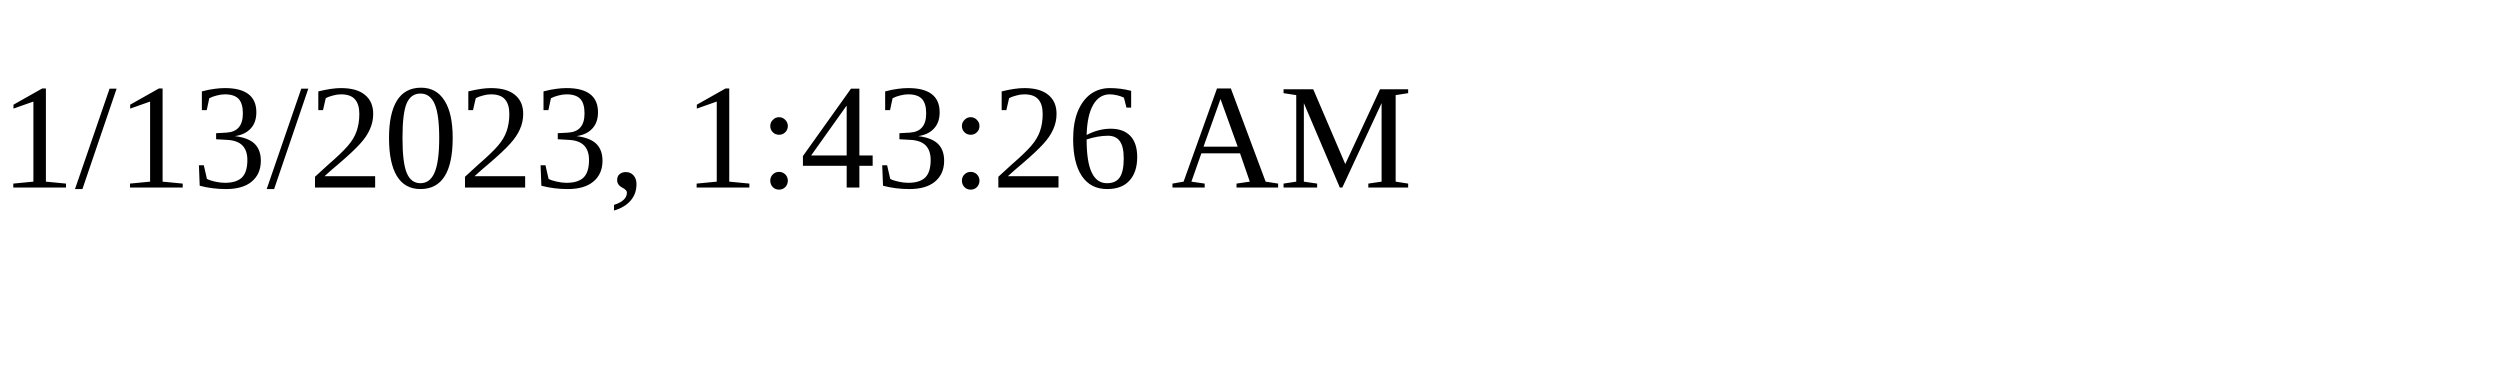
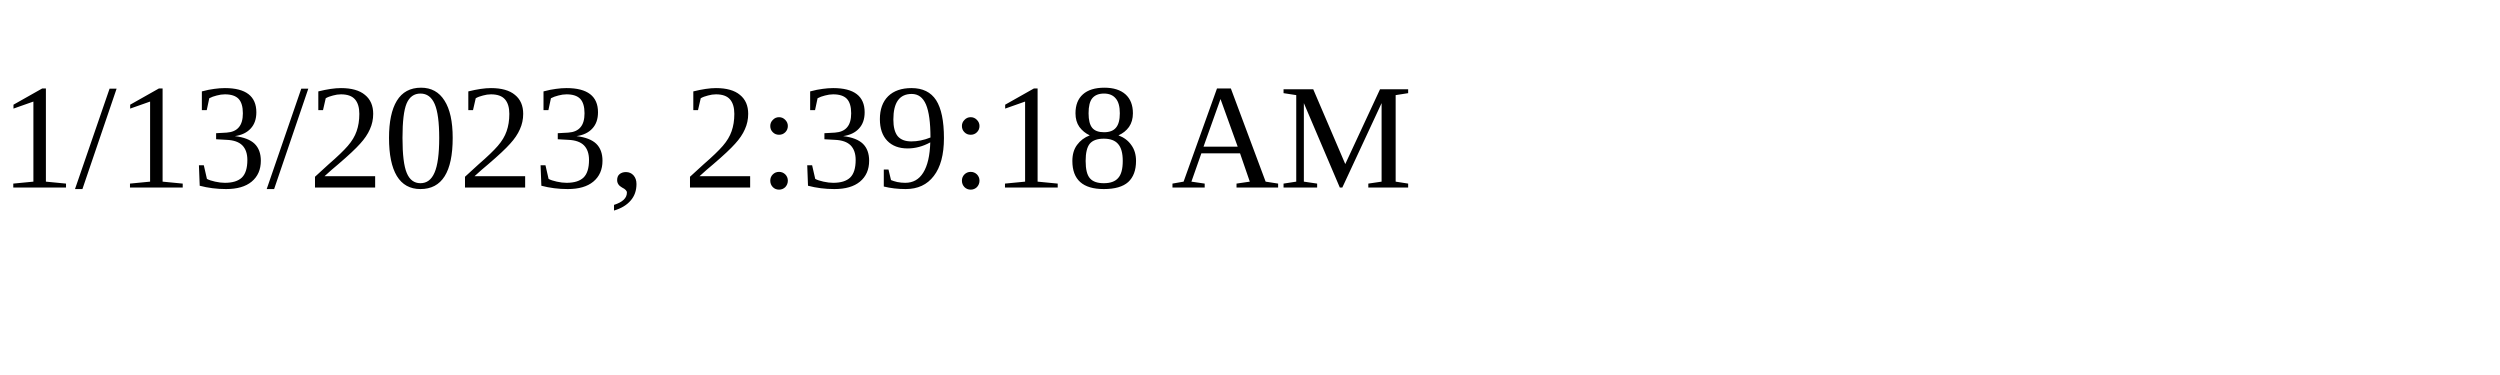
<svg xmlns="http://www.w3.org/2000/svg" height="30" width="200">
-   <text x="0" y="15">1/13/2023, 1:43:26 AM</text>
+   <text x="0" y="15">1/13/2023, 2:39:18 AM</text>
</svg>
